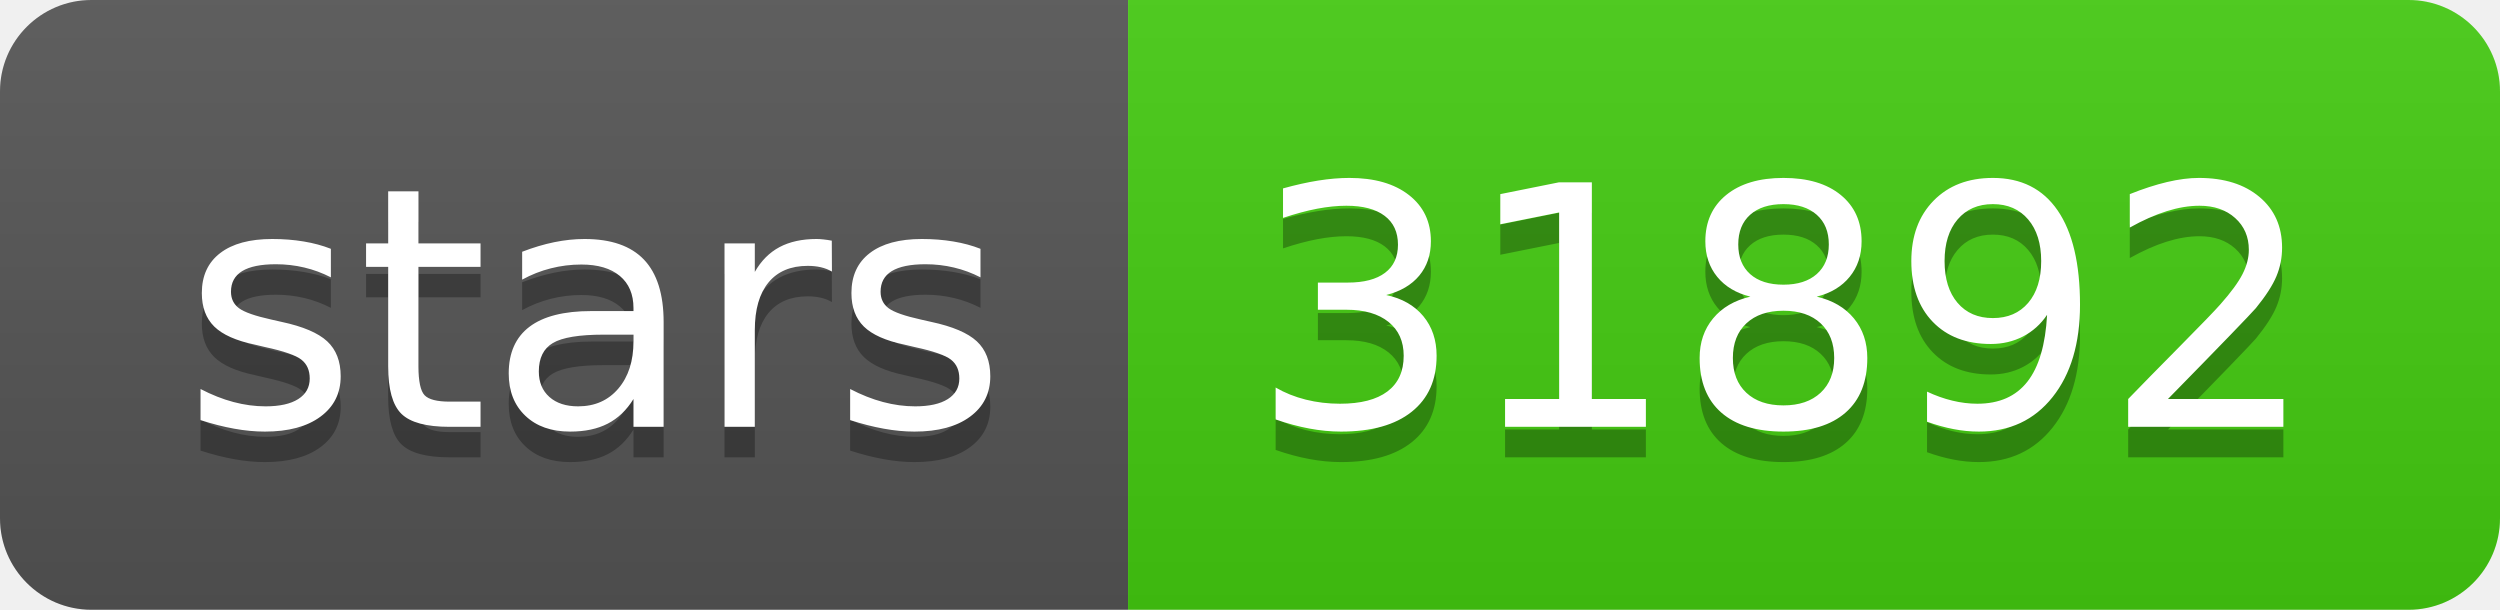
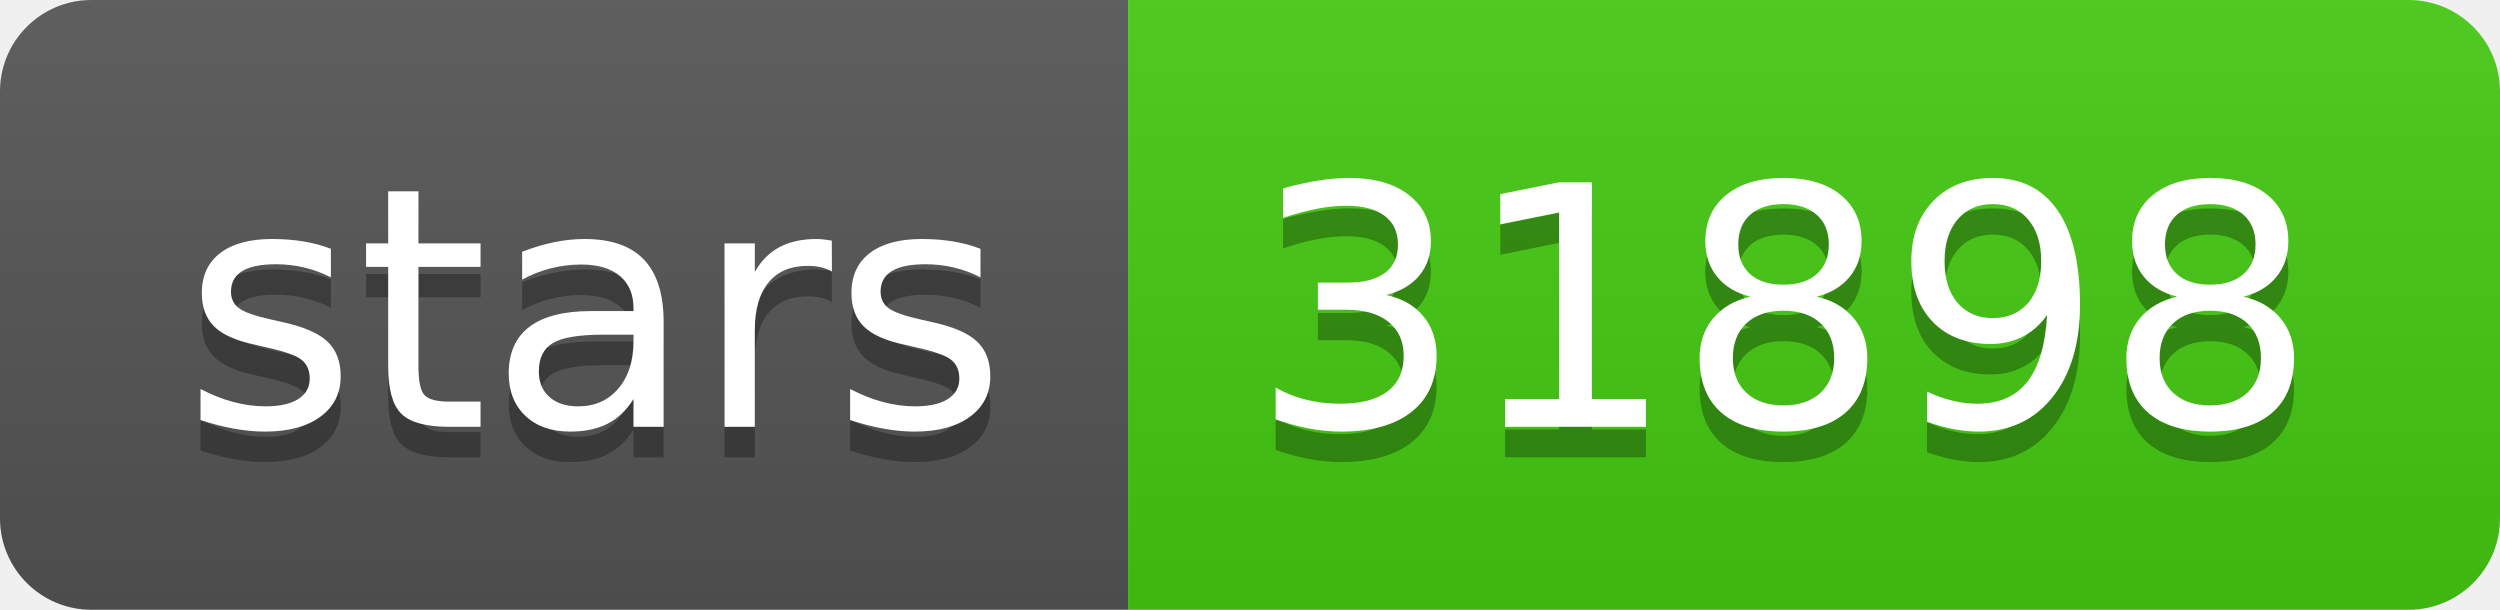
- <svg xmlns="http://www.w3.org/2000/svg" width="82" height="20" role="img" aria-label="stars: 31892">
+ <svg xmlns="http://www.w3.org/2000/svg" width="82" height="20" role="img" aria-label="stars: 31898">
  <linearGradient id="s" x2="0" y2="100%">
    <stop offset="0" stop-color="#bbb" stop-opacity=".1" />
    <stop offset="1" stop-opacity=".1" />
  </linearGradient>
  <clipPath id="r">
    <rect width="82" height="20" rx="3" fill="#fff" />
  </clipPath>
  <g clip-path="url(#r)">
    <rect width="37" height="20" fill="#555" />
    <rect x="37" width="45" height="20" fill="#4c1" />
    <rect width="82" height="20" fill="url(#s)" />
  </g>
  <g fill="#fff" text-anchor="middle" font-family="Verdana,Geneva,DejaVu Sans,sans-serif" text-rendering="geometricPrecision" font-size="110">
    <text aria-hidden="true" x="195" y="150" fill="#010101" fill-opacity=".3" transform="scale(.1)" textLength="270">stars</text>
    <text x="195" y="140" transform="scale(.1)" fill="#fff" textLength="270">stars</text>
-     <text aria-hidden="true" x="585" y="150" fill="#010101" fill-opacity=".3" transform="scale(.1)" textLength="350">31892</text>
-     <text x="585" y="140" transform="scale(.1)" fill="#fff" textLength="350">31892</text>
+     <text aria-hidden="true" x="585" y="150" fill="#010101" fill-opacity=".3" transform="scale(.1)" textLength="350">31898</text>
+     <text x="585" y="140" transform="scale(.1)" fill="#fff" textLength="350">31898</text>
  </g>
</svg>
